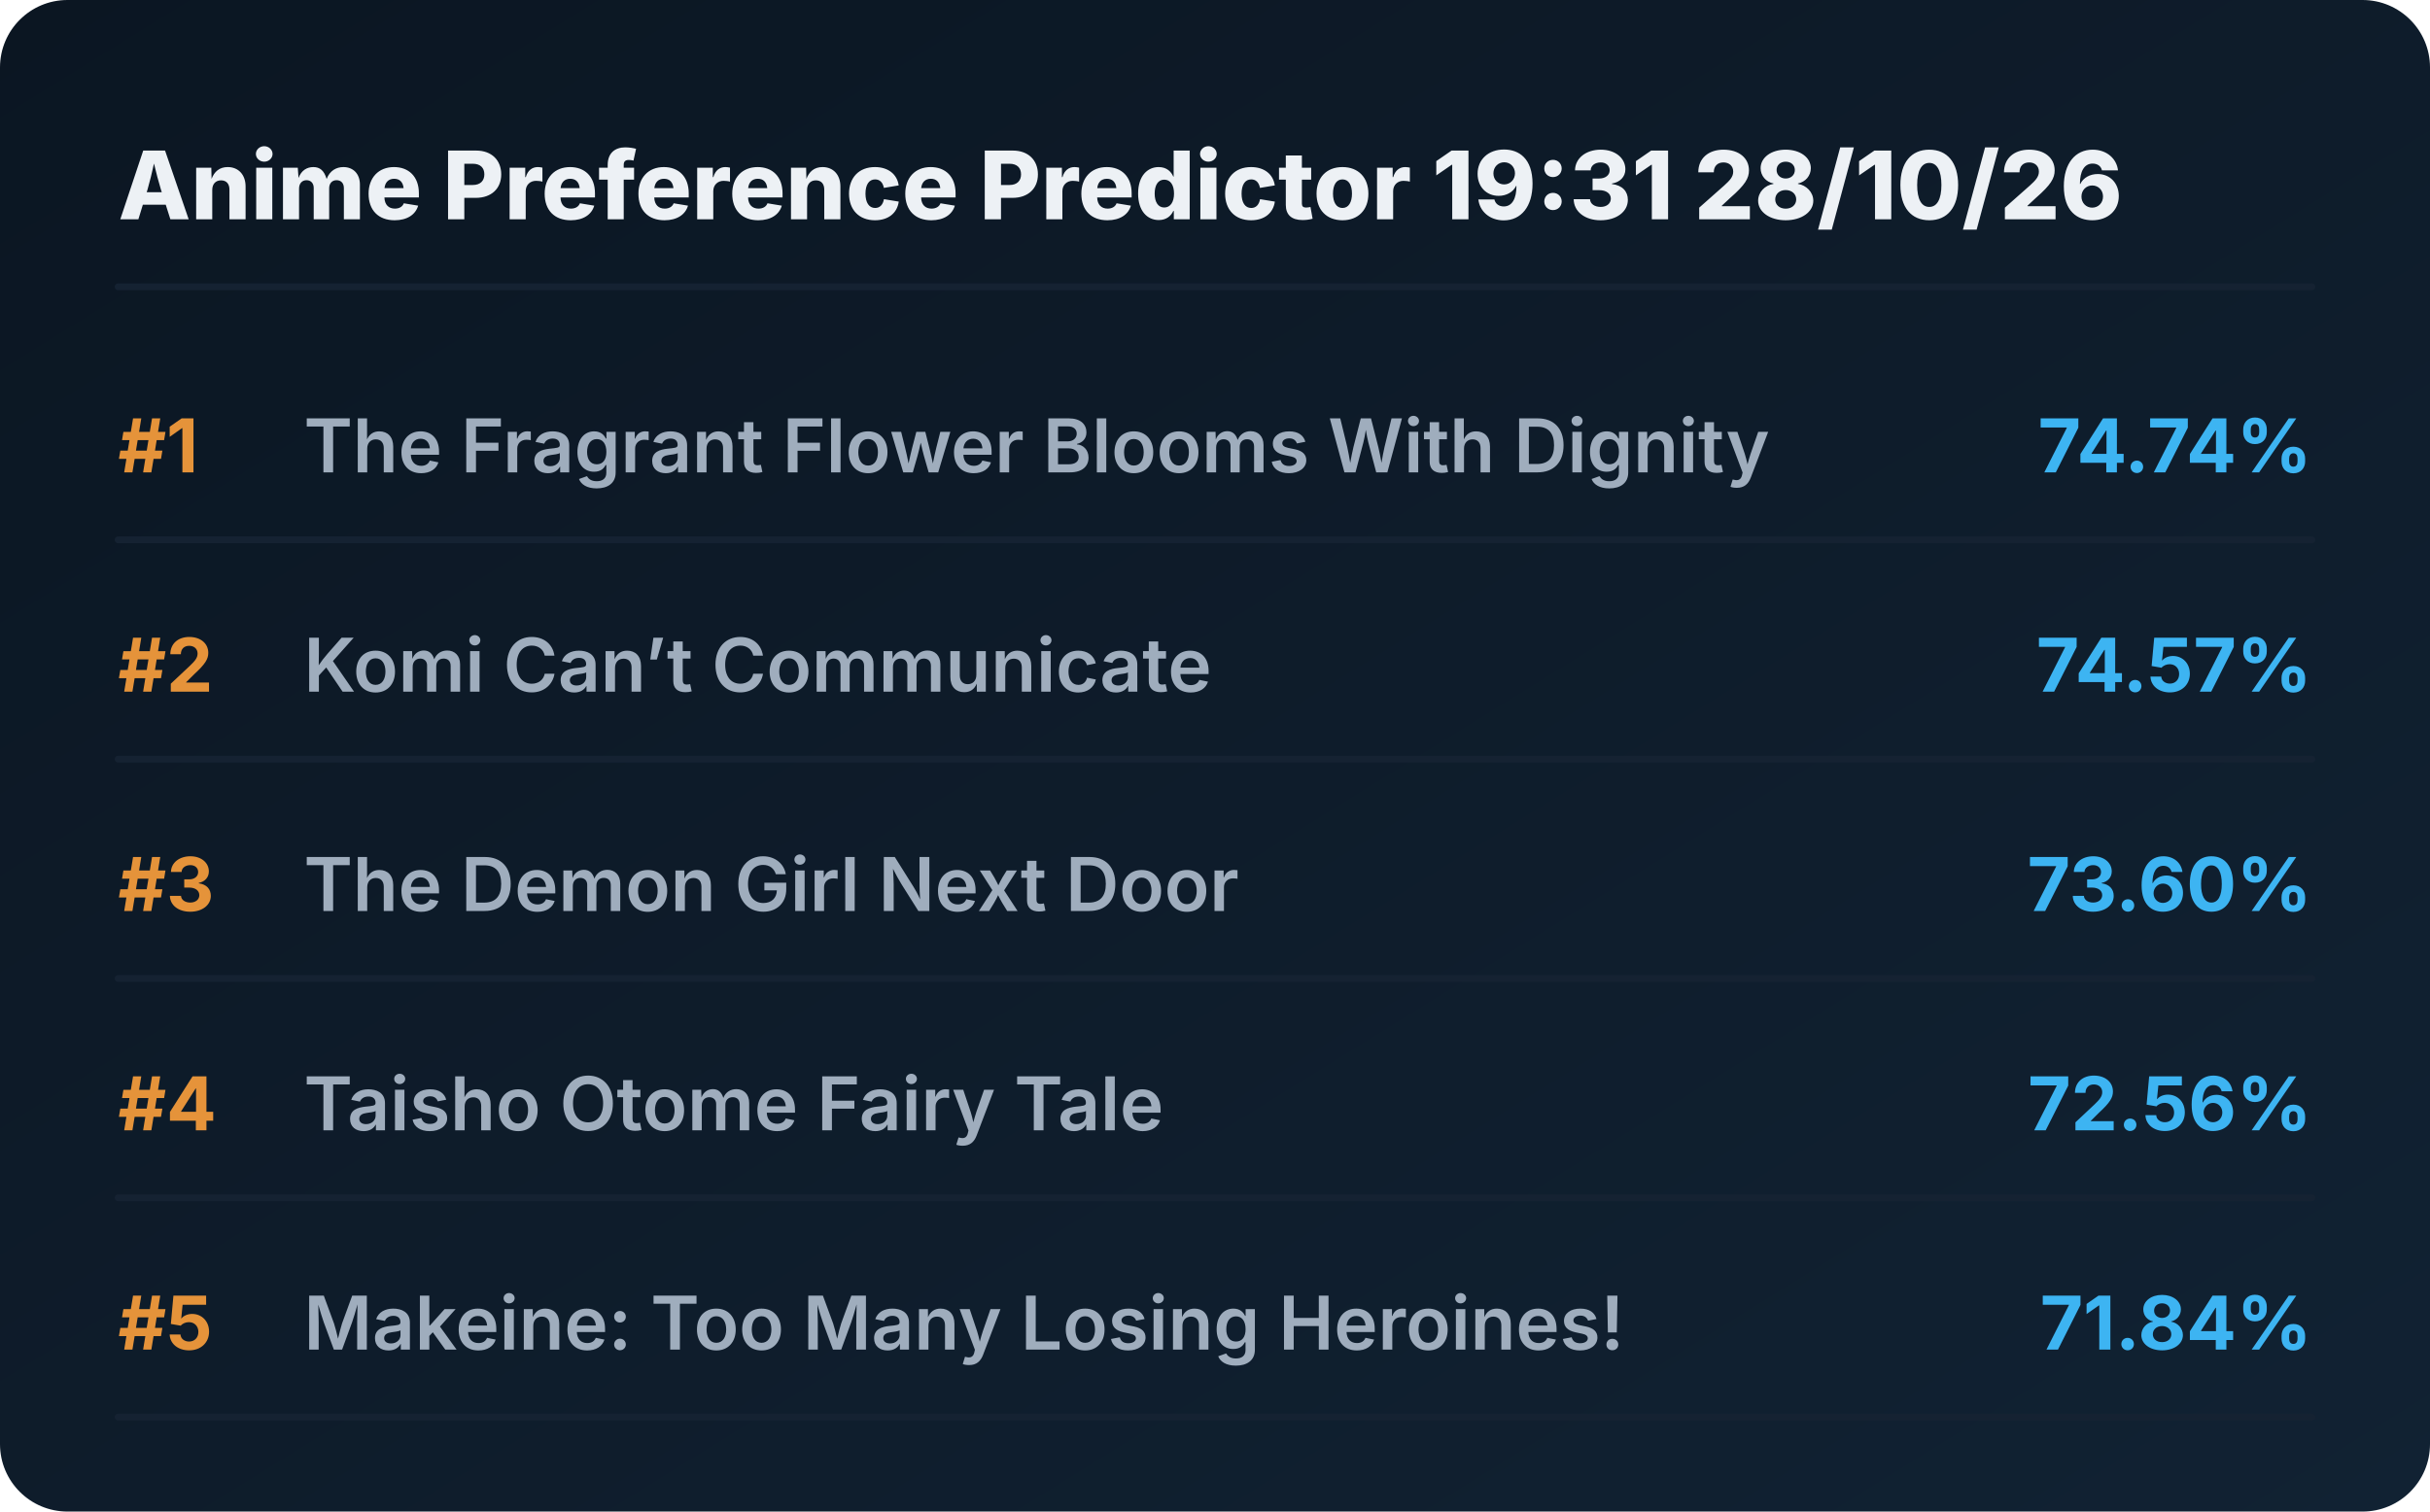
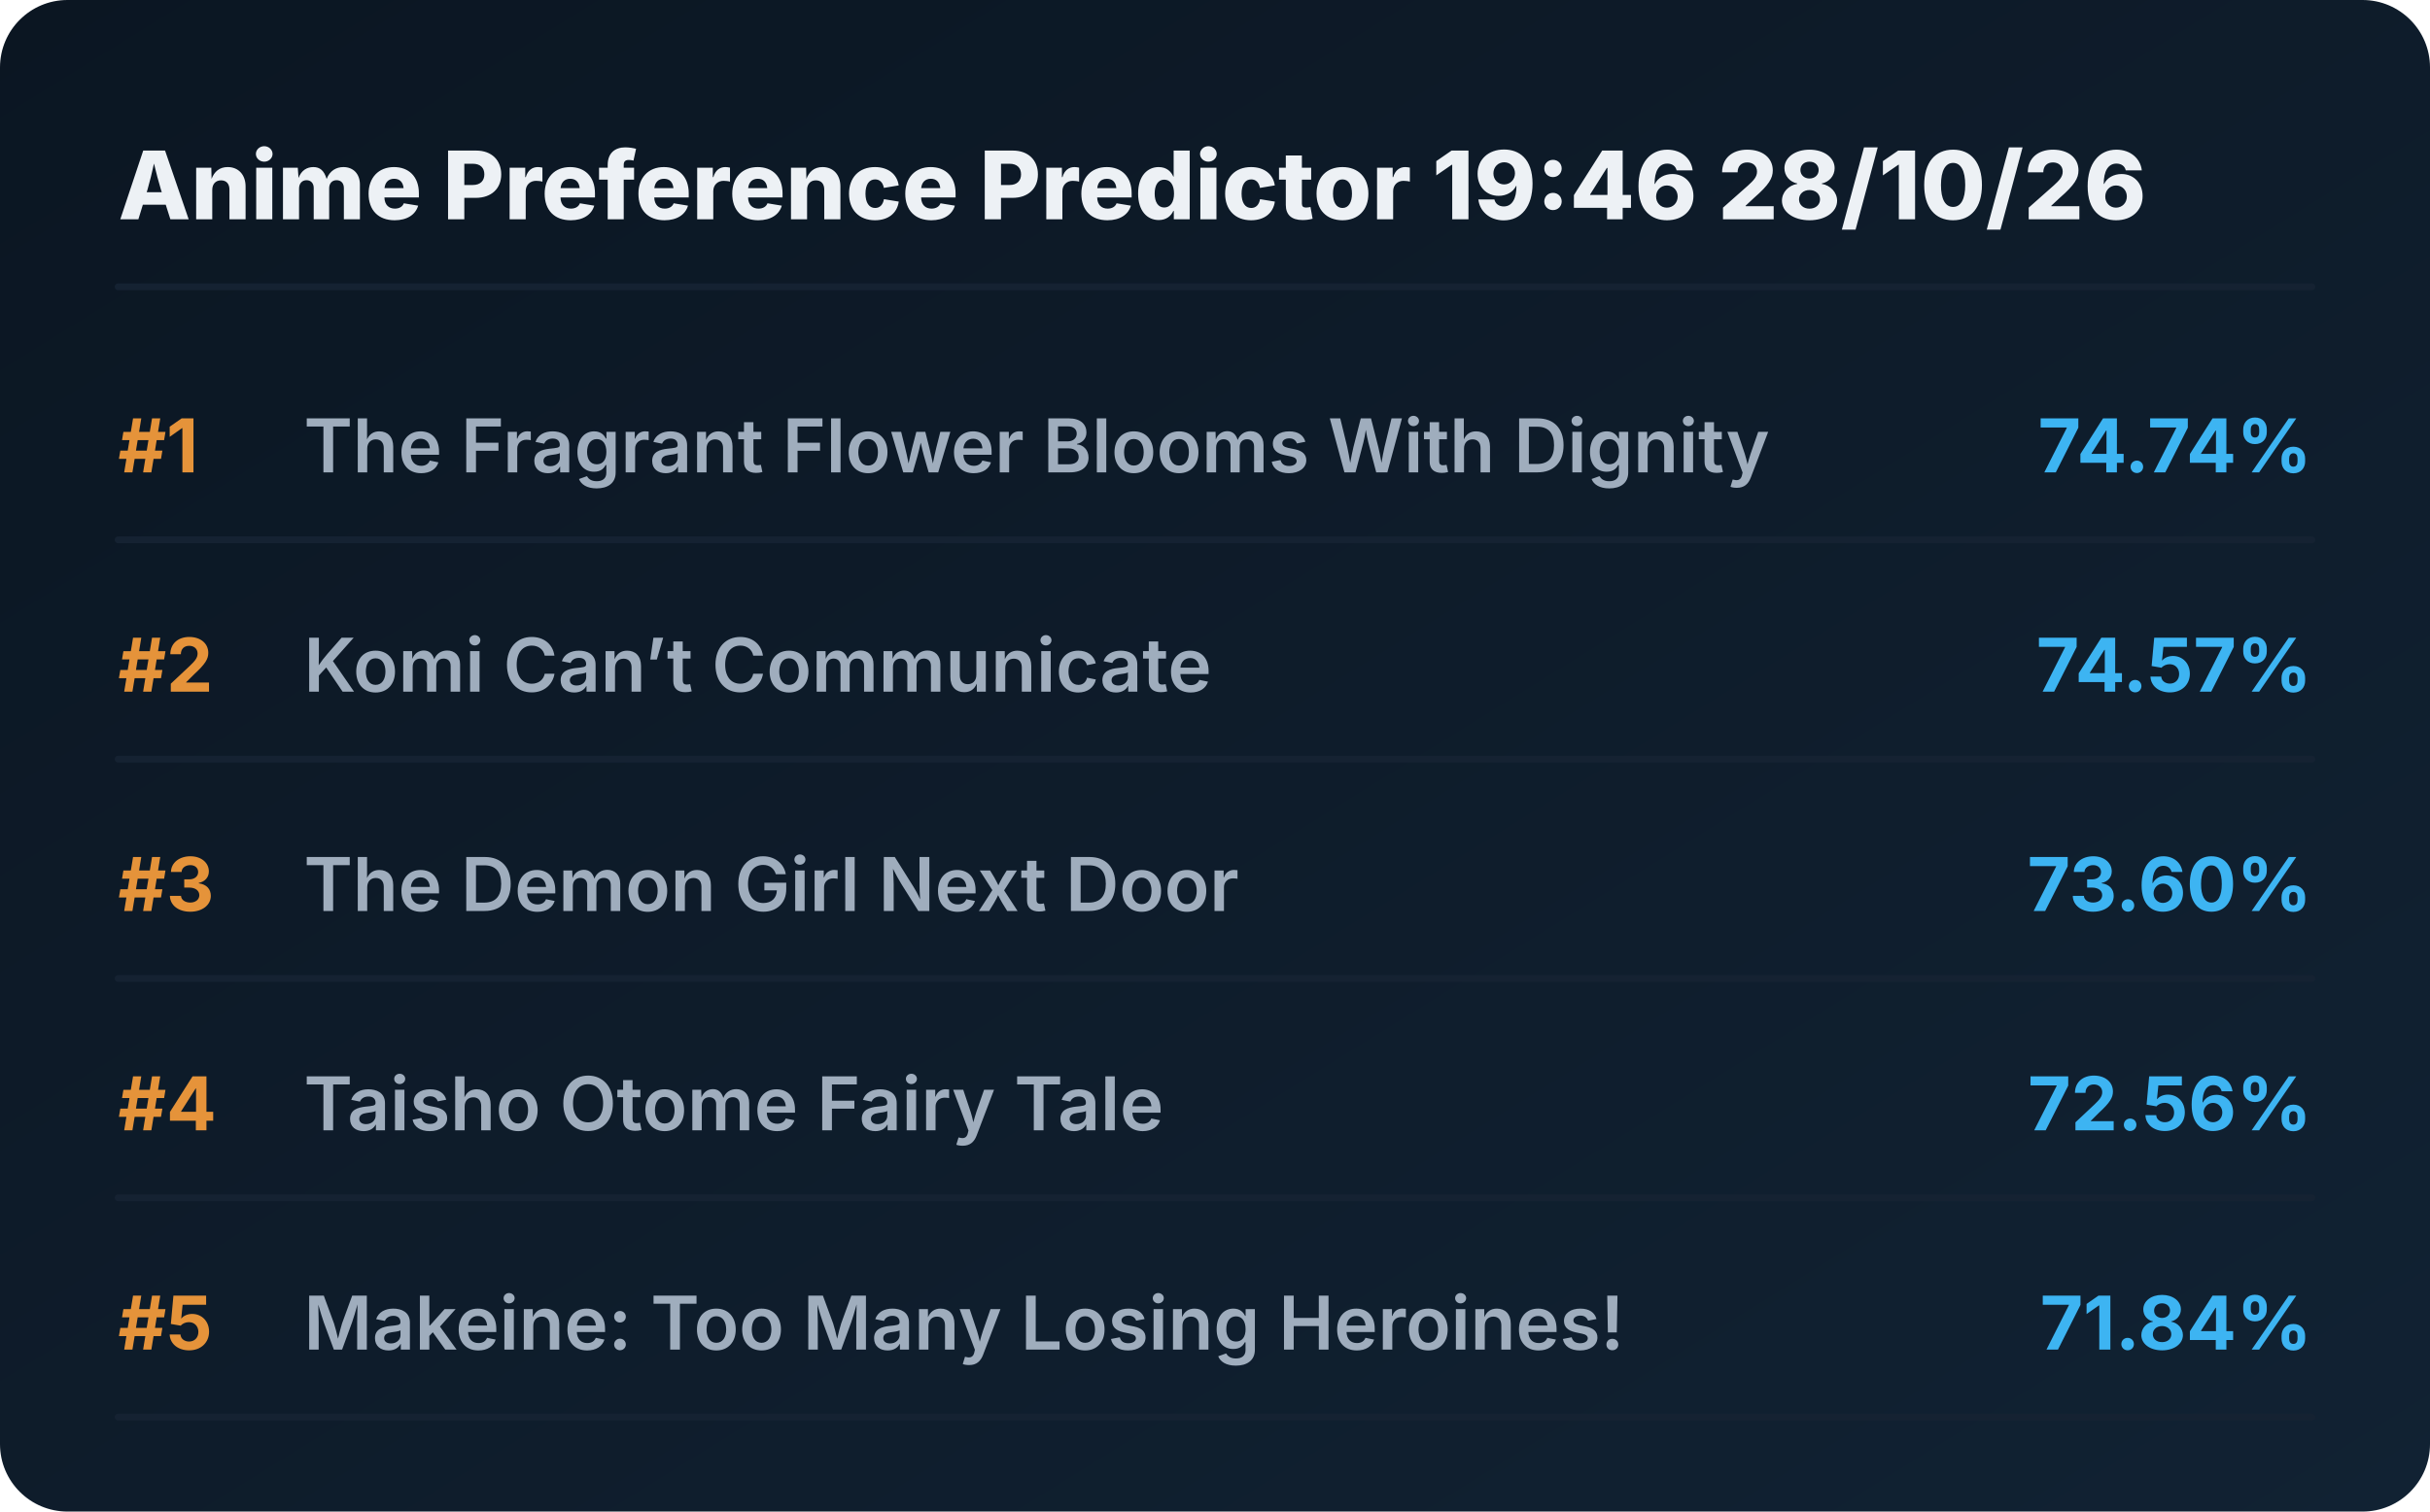
<svg xmlns="http://www.w3.org/2000/svg" viewBox="0 0 720 448" preserveAspectRatio="xMidYMid meet" style="width: 100%; height: auto; max-width: 720px;">
  <defs>
    <linearGradient id="boxGrad" x1="0%" y1="0%" x2="100%" y2="100%">
      <stop offset="0%" stop-color="#0b1622" />
      <stop offset="100%" stop-color="#112233" />
    </linearGradient>
    <clipPath id="titleClip">
      <rect x="90" y="0" width="510" height="100%" />
    </clipPath>
  </defs>
  <style>
    .bg { fill: url(#boxGrad); rx: 20px; }
    .header { font-family: 'Overpass', 'Inter', system-ui, sans-serif; font-weight: 800; font-size: 28px; fill: #edf1f5; }
    .rank { font-family: 'Overpass', 'Inter', system-ui, sans-serif; font-weight: 700; font-size: 22px; fill: #e5933a; }
    .title { font-family: 'Overpass', 'Inter', system-ui, sans-serif; font-weight: 600; font-size: 22px; fill: #9fadbd; }
    .score { font-family: 'Overpass', 'Inter', system-ui, sans-serif; font-weight: 700; font-size: 22px; fill: #3db4f2; }
    .line { stroke: #152232; stroke-width: 2; stroke-linecap: round; }
  </style>
  <rect class="bg" width="720" height="448" />
-   <text x="35" y="65" class="header">Anime Preference Predictor 19:31 28/10/26</text>
+   <text x="35" y="65" class="header">Anime Preference Predictor 19:46 28/10/26</text>
  <line x1="35" y1="85" x2="685" y2="85" class="line" />
  <g transform="translate(0, 0)">
    <text x="35" y="140" class="rank">#1</text>
    <text x="90" y="140" class="title">The Fragrant Flower Blooms With Dignity</text>
    <text x="685" y="140" class="score" text-anchor="end">74.74%</text>
    <line x1="35" y1="160" x2="685" y2="160" class="line" />
  </g>
  <g transform="translate(0, 65)">
    <text x="35" y="140" class="rank">#2</text>
    <text x="90" y="140" class="title">Komi Can’t Communicate</text>
    <text x="685" y="140" class="score" text-anchor="end">74.57%</text>
    <line x1="35" y1="160" x2="685" y2="160" class="line" />
  </g>
  <g transform="translate(0, 130)">
    <text x="35" y="140" class="rank">#3</text>
    <text x="90" y="140" class="title">The Demon Girl Next Door</text>
    <text x="685" y="140" class="score" text-anchor="end">73.60%</text>
    <line x1="35" y1="160" x2="685" y2="160" class="line" />
  </g>
  <g transform="translate(0, 195)">
    <text x="35" y="140" class="rank">#4</text>
    <text x="90" y="140" class="title">Taisho Otome Fairy Tale</text>
    <text x="685" y="140" class="score" text-anchor="end">72.56%</text>
    <line x1="35" y1="160" x2="685" y2="160" class="line" />
  </g>
  <g transform="translate(0, 260)">
    <text x="35" y="140" class="rank">#5</text>
    <text x="90" y="140" class="title">Makeine: Too Many Losing Heroines!</text>
    <text x="685" y="140" class="score" text-anchor="end">71.84%</text>
    <line x1="35" y1="160" x2="685" y2="160" class="line" />
  </g>
</svg>
